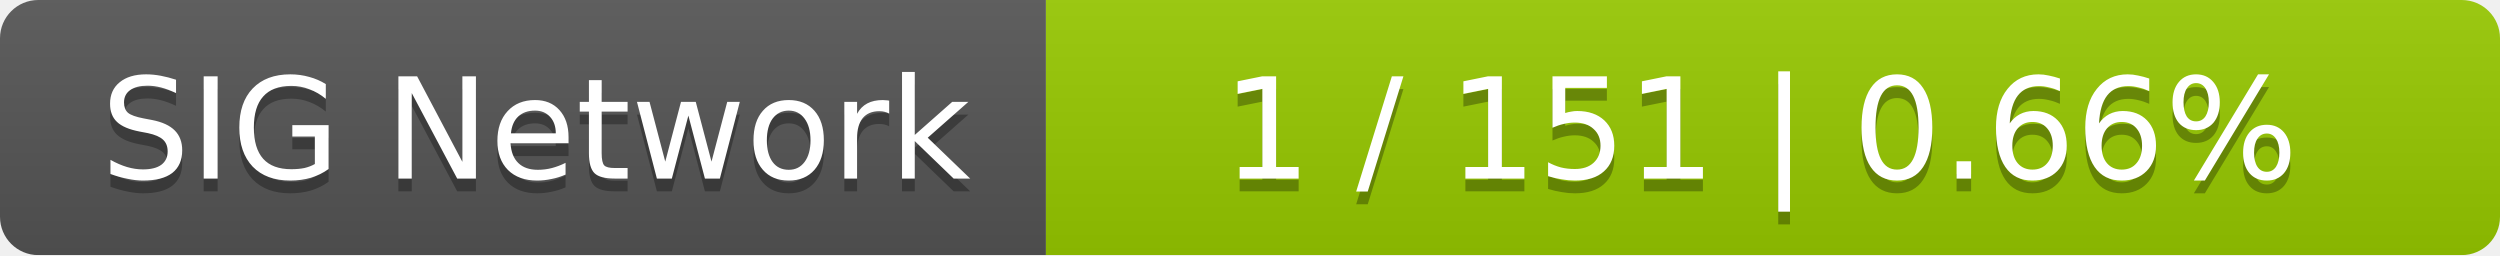
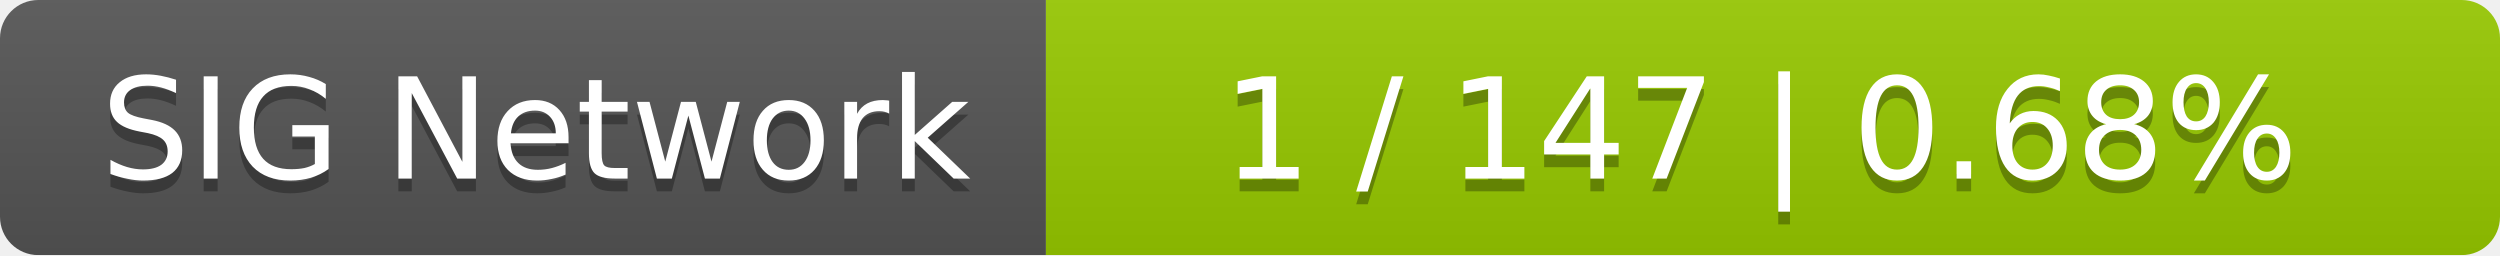
<svg xmlns="http://www.w3.org/2000/svg" width="196" height="20">
  <linearGradient id="smooth" x2="0" y2="100%">
    <stop offset="0" stop-color="#bbb" stop-opacity=".1" />
    <stop offset="1" stop-opacity=".1" />
  </linearGradient>
  <mask id="round">
    <rect width="196" height="20" rx="3" fill="#fff" />
  </mask>
  <g mask="url(#round)">
    <rect width="82" height="20" fill="#555" />
    <rect x="82" width="114" height="20" fill="#97ca00" />
    <rect width="196" height="20" fill="url(#smooth)" />
  </g>
  <g fill="#fff" text-anchor="middle" font-family="DejaVu Sans,Verdana,Geneva,sans-serif" font-size="11">
    <text x="42" y="15" fill="#010101" fill-opacity=".3">SIG Network</text>
    <text x="42" y="14">SIG Network</text>
-     <text x="138" y="15" fill="#010101" fill-opacity=".3">1 / 151    |    0.66%</text>
-     <text x="138" y="14">1 / 151    |    0.66%</text>
+     <text x="138" y="15" fill="#010101" fill-opacity=".3">1 / 147    |    0.68%</text>
+     <text x="138" y="14">1 / 147    |    0.68%</text>
  </g>
</svg>
